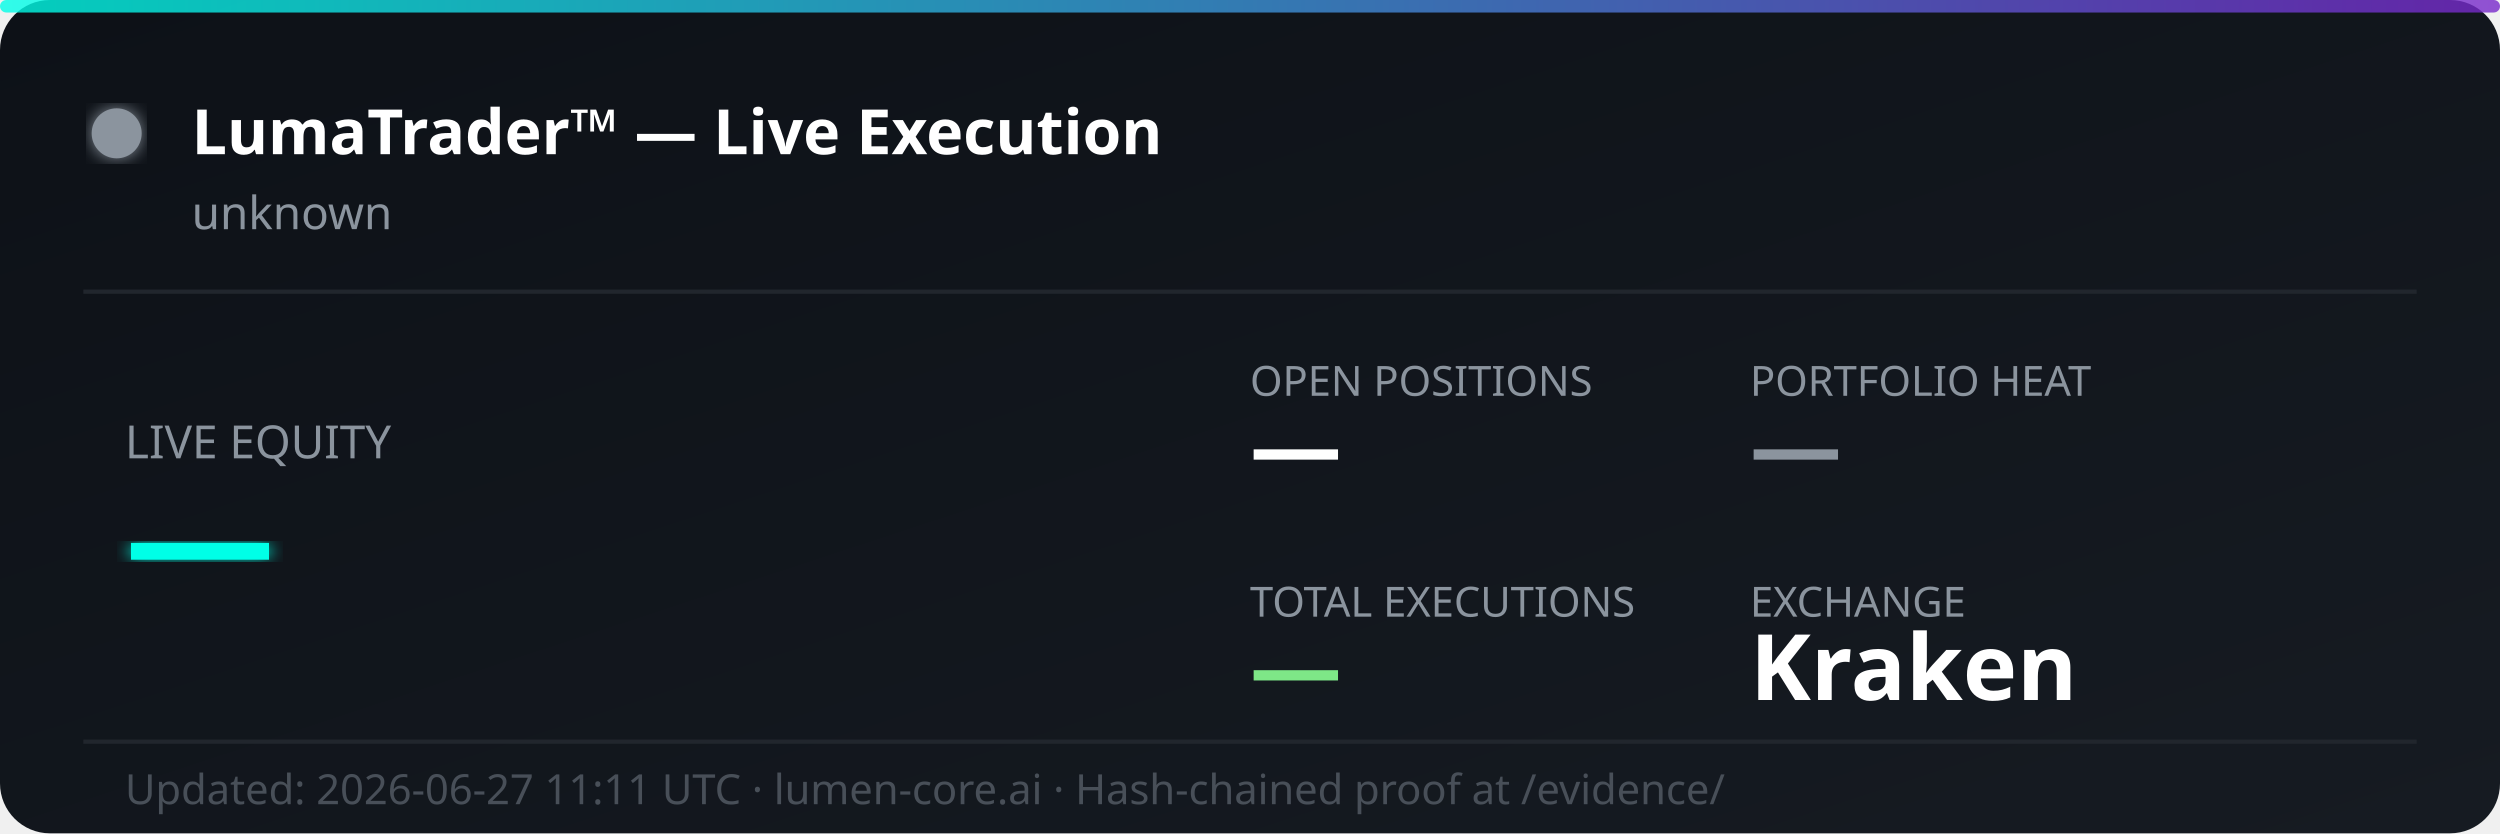
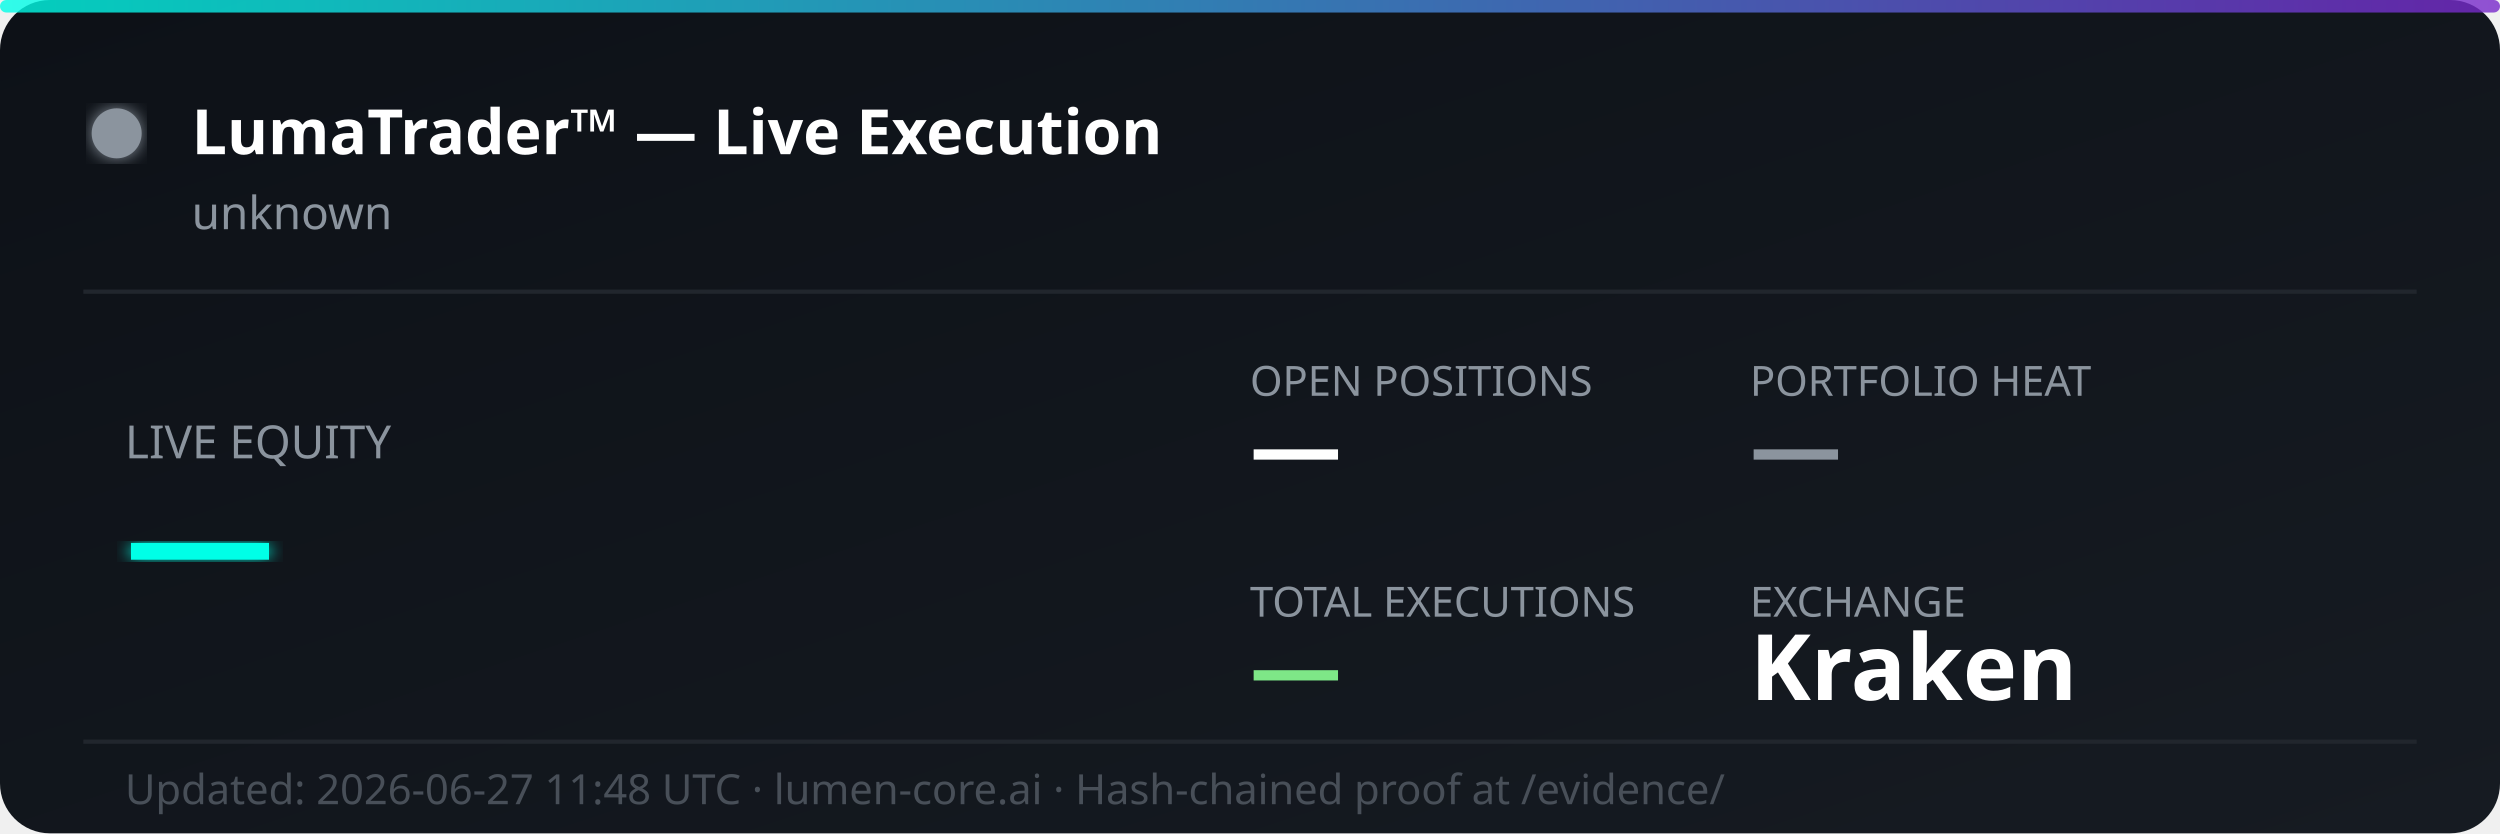
<svg xmlns="http://www.w3.org/2000/svg" width="600" height="200" viewBox="0 0 600 200" fill="none">
  <defs>
    <linearGradient id="bg" x1="0%" y1="0%" x2="100%" y2="100%">
      <stop offset="0%" style="stop-color:#0d1117;stop-opacity:1" />
      <stop offset="100%" style="stop-color:#161b22;stop-opacity:1" />
    </linearGradient>
    <linearGradient id="accent" x1="0%" y1="0%" x2="100%" y2="0%">
      <stop offset="0%" style="stop-color:#00ffe7;stop-opacity:0.8" />
      <stop offset="100%" style="stop-color:#7928ca;stop-opacity:0.8" />
    </linearGradient>
    <filter id="glow">
      <feGaussianBlur stdDeviation="2" result="coloredBlur" />
      <feMerge>
        <feMergeNode in="coloredBlur" />
        <feMergeNode in="SourceGraphic" />
      </feMerge>
    </filter>
  </defs>
  <rect width="600" height="200" rx="12" fill="url(#bg)" />
  <rect width="600" height="3" rx="1.5" fill="url(#accent)" />
  <circle cx="28" cy="32" r="6" fill="#8b949e" filter="url(#glow)">
    <animate attributeName="opacity" values="1;0.3;1" dur="2s" repeatCount="indefinite" />
  </circle>
  <text x="46" y="37" font-family="'Segoe UI', system-ui, sans-serif" font-size="15" font-weight="700" fill="#ffffff">LumaTrader™ — Live Execution</text>
  <text x="46" y="55" font-family="'Segoe UI', system-ui, sans-serif" font-size="11" fill="#8b949e">unknown</text>
  <line x1="20" y1="70" x2="580" y2="70" stroke="#21262d" stroke-width="1" />
  <text x="30" y="110" font-family="'Segoe UI', system-ui, sans-serif" font-size="11" fill="#8b949e">LIVE EQUITY</text>
  <text x="30" y="142" font-family="'Segoe UI', system-ui, sans-serif" font-size="36" font-weight="800" fill="#00ffe7" filter="url(#glow)">—</text>
  <text x="300" y="95" font-family="'Segoe UI', system-ui, sans-serif" font-size="10" fill="#8b949e">OPEN POSITIONS</text>
  <text x="300" y="115" font-family="'Segoe UI', system-ui, sans-serif" font-size="22" font-weight="700" fill="#ffffff">—</text>
  <text x="420" y="95" font-family="'Segoe UI', system-ui, sans-serif" font-size="10" fill="#8b949e">PORTFOLIO HEAT</text>
  <text x="420" y="115" font-family="'Segoe UI', system-ui, sans-serif" font-size="22" font-weight="700" fill="#8b949e">—</text>
  <text x="300" y="148" font-family="'Segoe UI', system-ui, sans-serif" font-size="10" fill="#8b949e">TOTAL EXECUTIONS</text>
  <text x="300" y="168" font-family="'Segoe UI', system-ui, sans-serif" font-size="22" font-weight="700" fill="#7ee787">—</text>
  <text x="420" y="148" font-family="'Segoe UI', system-ui, sans-serif" font-size="10" fill="#8b949e">EXCHANGE</text>
  <text x="420" y="168" font-family="'Segoe UI', system-ui, sans-serif" font-size="22" font-weight="700" fill="#ffffff">Kraken</text>
  <line x1="20" y1="178" x2="580" y2="178" stroke="#21262d" stroke-width="1" />
-   <text x="30" y="193" font-family="'Segoe UI', system-ui, sans-serif" font-size="10" fill="#484f58">Updated: 2026-06-27 11:11 UTC · lumen-core.ai · Hash-chained proof at /evidence/</text>
+   <text x="30" y="193" font-family="'Segoe UI', system-ui, sans-serif" font-size="10" fill="#484f58">Updated: 2026-06-27 11:48 UTC · lumen-core.ai · Hash-chained proof at /evidence/</text>
</svg>
